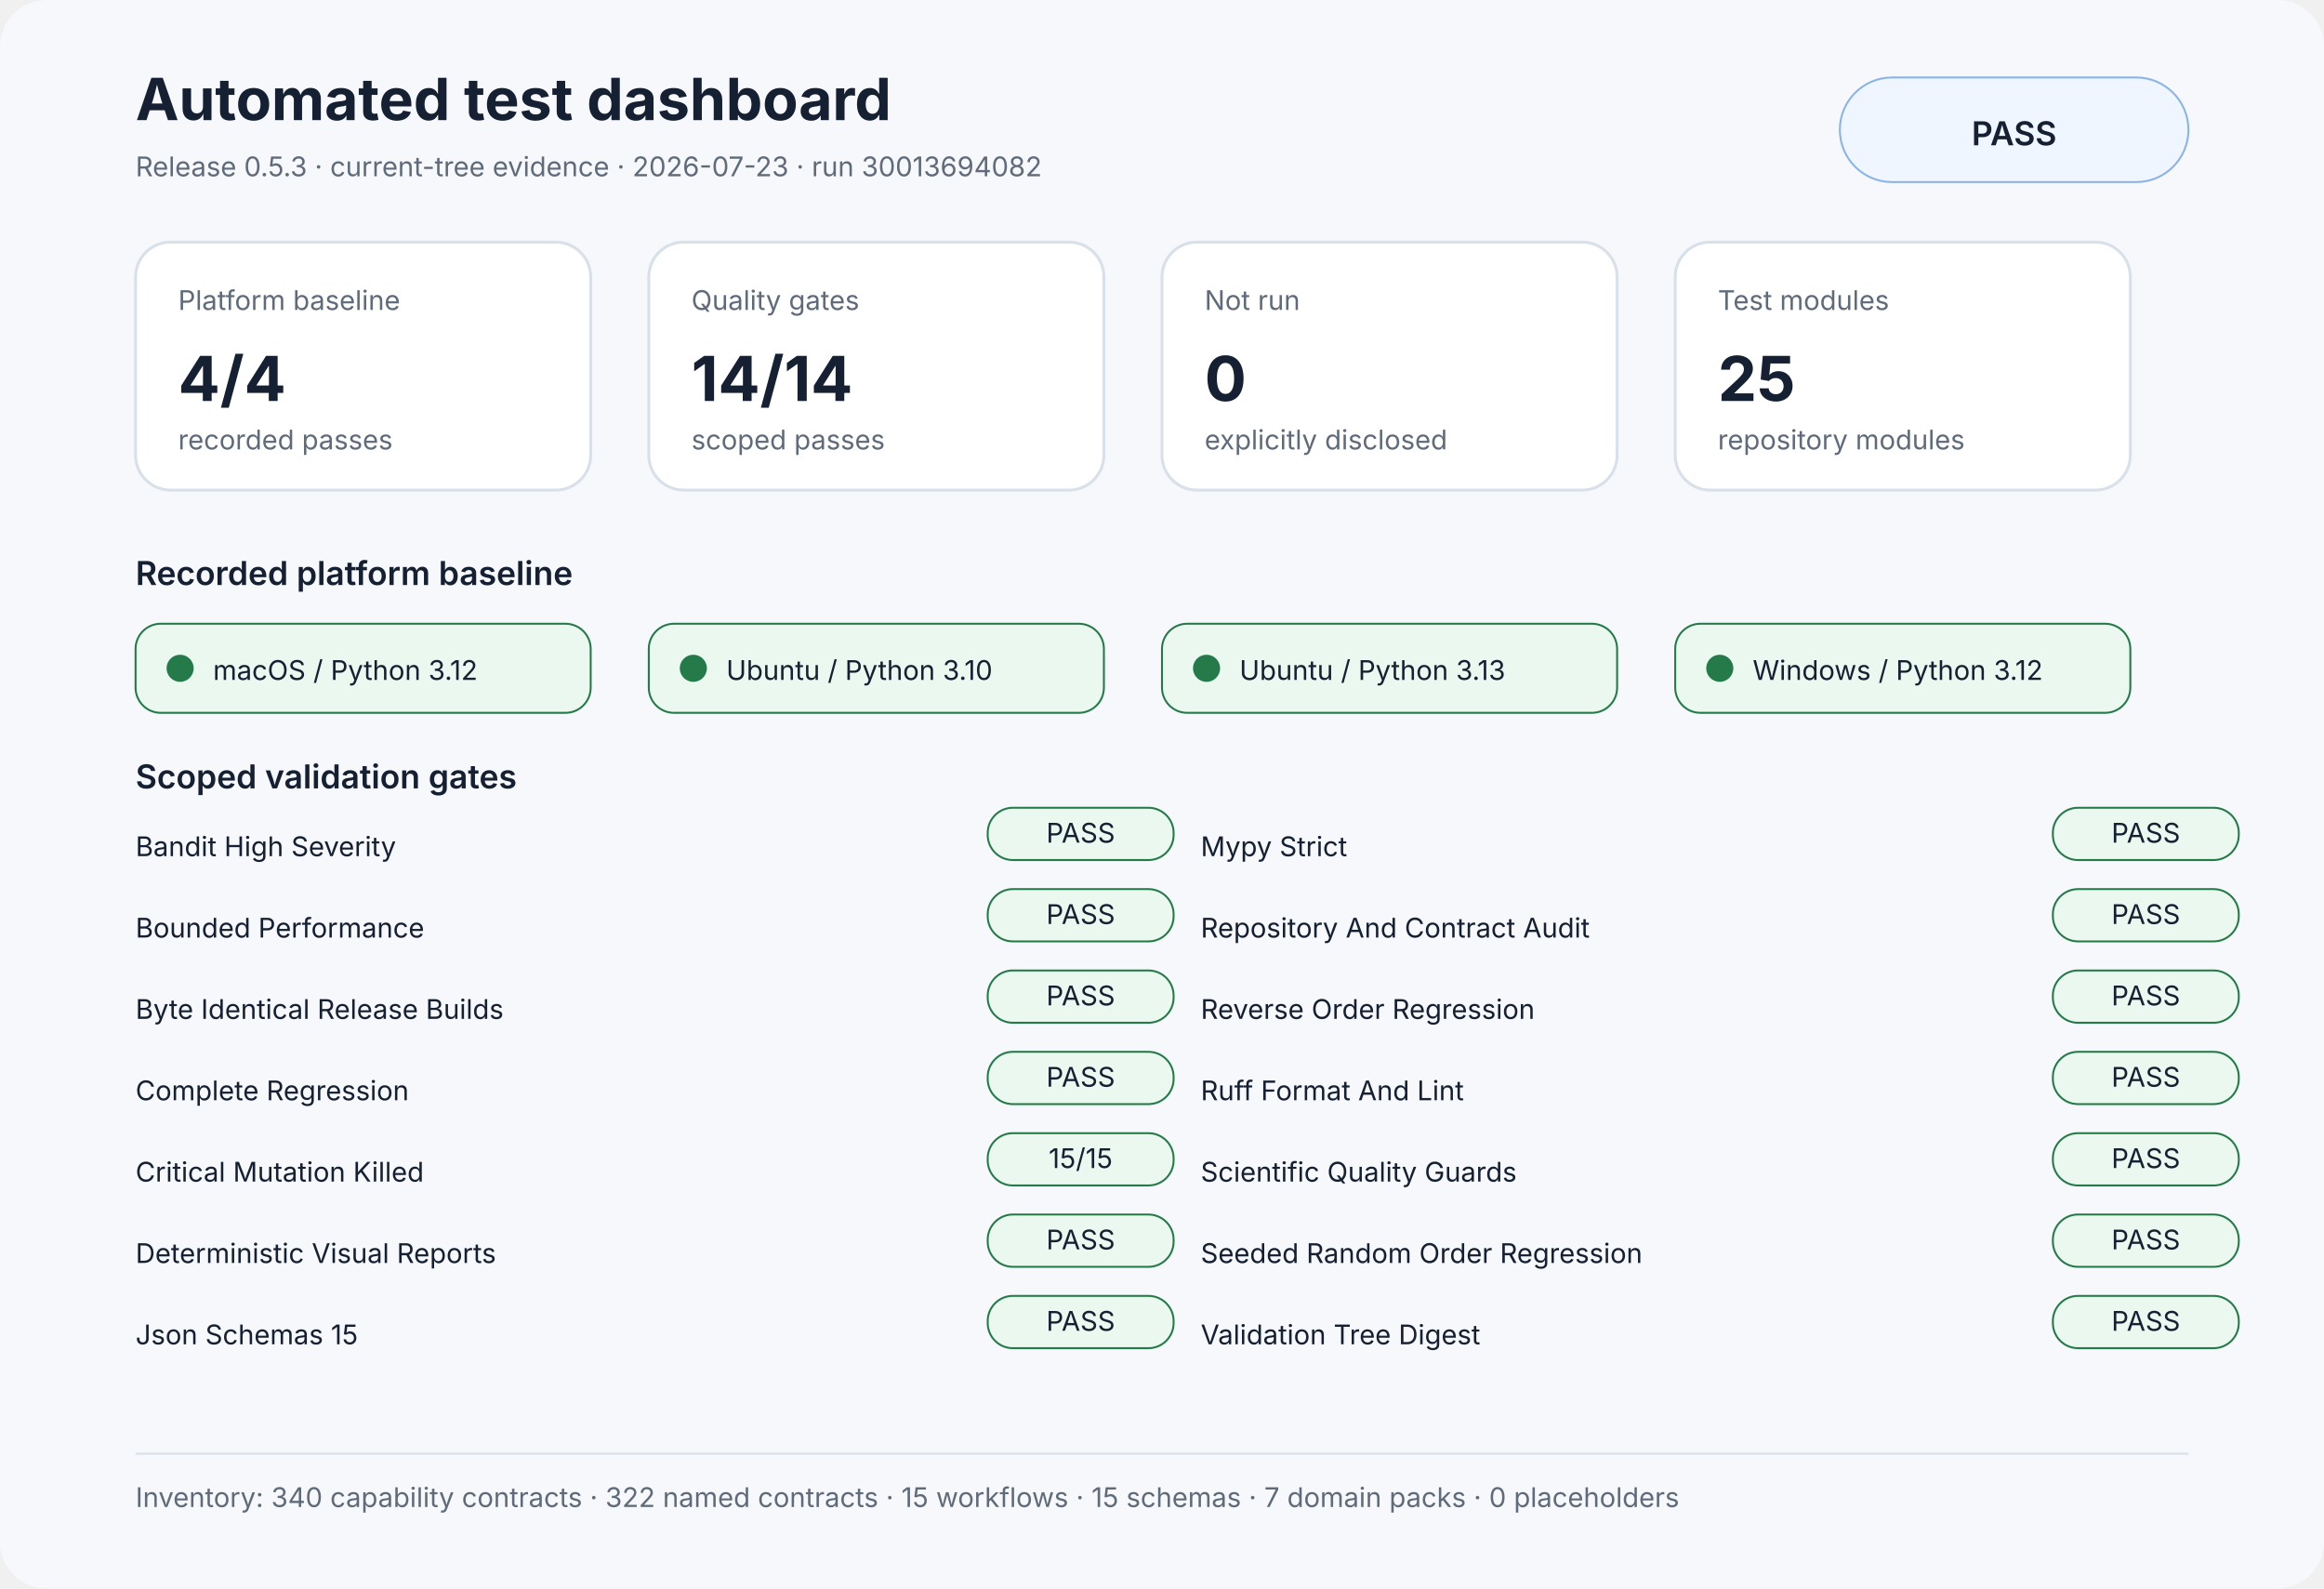
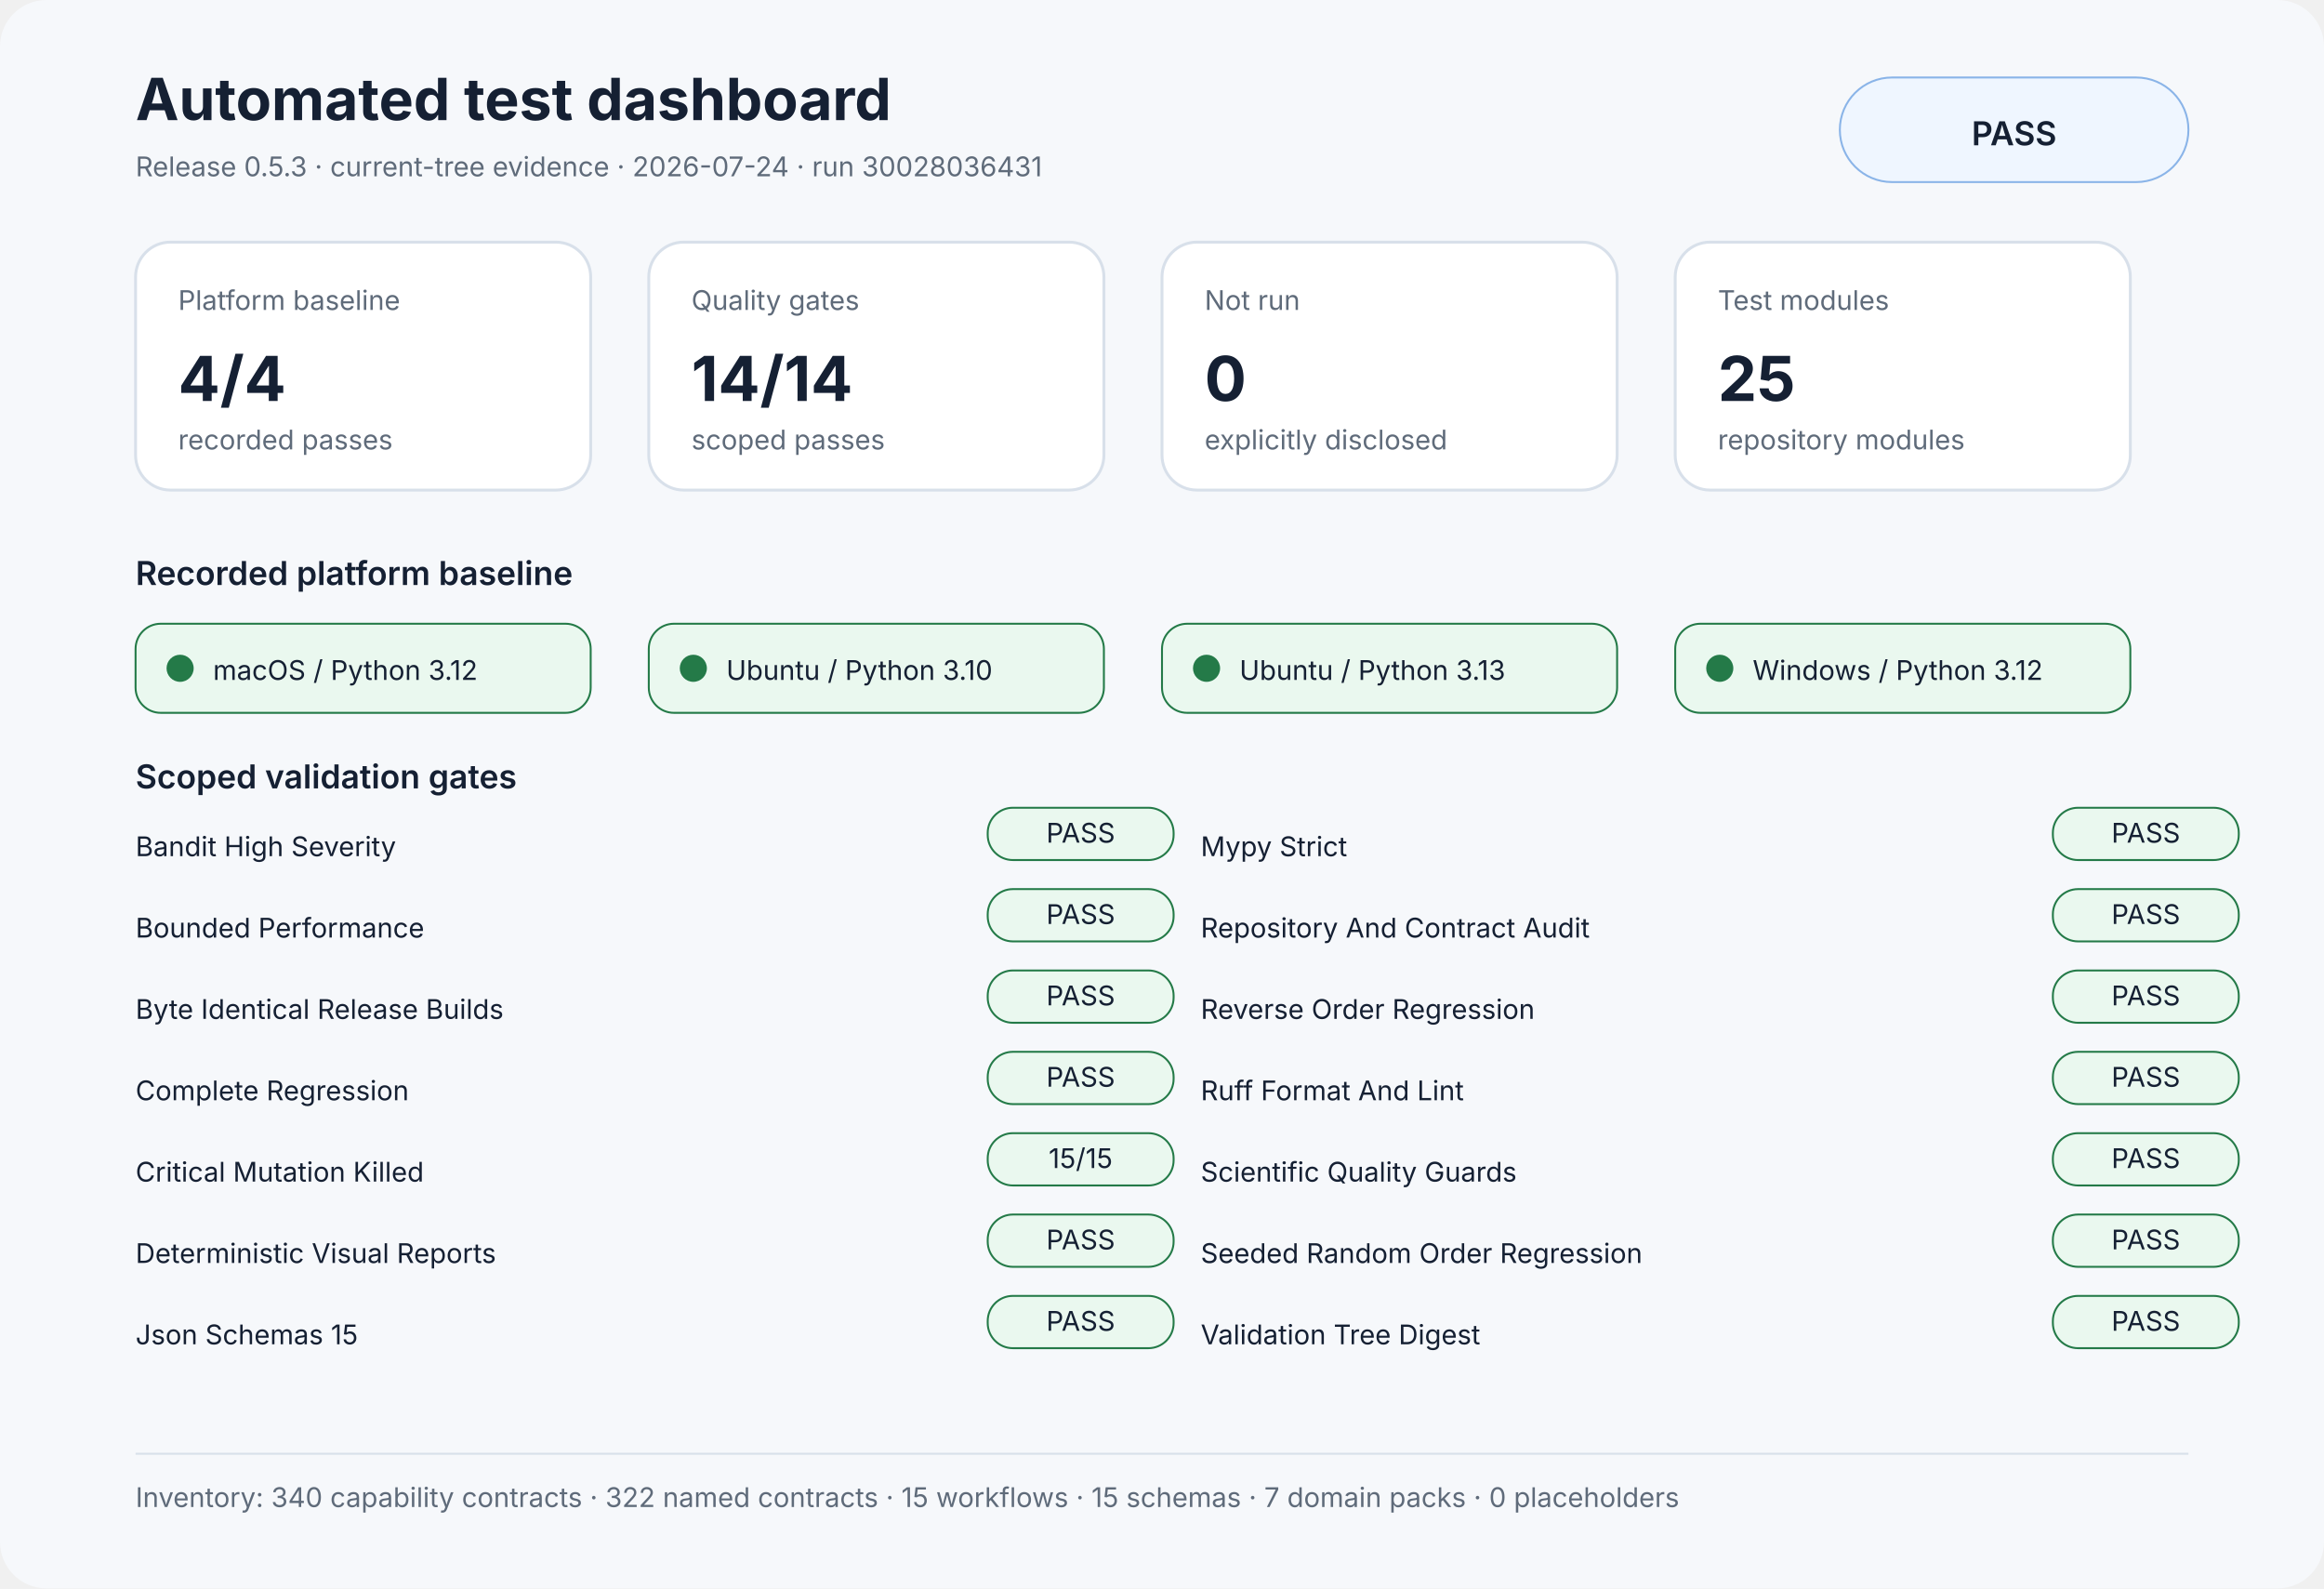
<svg xmlns="http://www.w3.org/2000/svg" width="1200" height="820" viewBox="0 0 1200 820" role="img" aria-labelledby="title desc">
  <rect width="1200" height="100%" rx="24" fill="#f6f8fb" />
  <style>text{font-family:Inter,Segoe UI,Arial,sans-serif;fill:#152033}.muted{fill:#5f6b7a}.small{font-size:14px}.label{font-size:17px;font-weight:600}.value{font-size:32px;font-weight:700}.title{font-size:30px;font-weight:700}.panel{fill:#fff;stroke:#d8e0ea;stroke-width:1.5}</style>
  <text x="70" y="62" class="title">Automated test dashboard</text>
-   <text x="70" y="91" class="muted small">Release 0.5.3 · current-tree evidence · 2026-07-23 · run 30013694082</text>
+   <text x="70" y="91" class="muted small">Release 0.5.3 · current-tree evidence · 2026-07-24 · run 30028036431</text>
  <rect x="950" y="40" width="180" height="54" rx="27" fill="#eff6ff" stroke="#8ab4e8" />
  <text x="1040" y="75" text-anchor="middle" class="label">PASS</text>
  <rect x="70" y="125" width="235" height="128" rx="18" class="panel" />
  <text x="92" y="160" class="muted small">Platform baseline</text>
  <text x="92" y="207" class="value">4/4</text>
  <text x="92" y="232" class="muted small">recorded passes</text>
  <rect x="335" y="125" width="235" height="128" rx="18" class="panel" />
  <text x="357" y="160" class="muted small">Quality gates</text>
  <text x="357" y="207" class="value">14/14</text>
  <text x="357" y="232" class="muted small">scoped passes</text>
  <rect x="600" y="125" width="235" height="128" rx="18" class="panel" />
  <text x="622" y="160" class="muted small">Not run</text>
  <text x="622" y="207" class="value">0</text>
  <text x="622" y="232" class="muted small">explicitly disclosed</text>
  <rect x="865" y="125" width="235" height="128" rx="18" class="panel" />
  <text x="887" y="160" class="muted small">Test modules</text>
  <text x="887" y="207" class="value">25</text>
  <text x="887" y="232" class="muted small">repository modules</text>
  <text x="70" y="302" class="label">Recorded platform baseline</text>
  <rect x="70" y="322" width="235" height="46" rx="13" fill="#eaf8ef" stroke="#247a48" />
  <circle cx="93" cy="345" r="7" fill="#247a48" />
  <text x="110" y="351" class="small">macOS / Python 3.12</text>
  <rect x="335" y="322" width="235" height="46" rx="13" fill="#eaf8ef" stroke="#247a48" />
  <circle cx="358" cy="345" r="7" fill="#247a48" />
  <text x="375" y="351" class="small">Ubuntu / Python 3.10</text>
  <rect x="600" y="322" width="235" height="46" rx="13" fill="#eaf8ef" stroke="#247a48" />
  <circle cx="623" cy="345" r="7" fill="#247a48" />
  <text x="640" y="351" class="small">Ubuntu / Python 3.13</text>
  <rect x="865" y="322" width="235" height="46" rx="13" fill="#eaf8ef" stroke="#247a48" />
  <circle cx="888" cy="345" r="7" fill="#247a48" />
  <text x="905" y="351" class="small">Windows / Python 3.12</text>
  <text x="70" y="407" class="label">Scoped validation gates</text>
  <text x="70" y="442" class="small">Bandit High Severity</text>
  <rect x="510" y="417" width="96" height="27" rx="13" fill="#eaf8ef" stroke="#247a48" />
  <text x="558" y="435" text-anchor="middle" class="small" fill="#247a48">PASS</text>
  <text x="70" y="484" class="small">Bounded Performance</text>
  <rect x="510" y="459" width="96" height="27" rx="13" fill="#eaf8ef" stroke="#247a48" />
  <text x="558" y="477" text-anchor="middle" class="small" fill="#247a48">PASS</text>
  <text x="70" y="526" class="small">Byte Identical Release Builds</text>
  <rect x="510" y="501" width="96" height="27" rx="13" fill="#eaf8ef" stroke="#247a48" />
  <text x="558" y="519" text-anchor="middle" class="small" fill="#247a48">PASS</text>
  <text x="70" y="568" class="small">Complete Regression</text>
  <rect x="510" y="543" width="96" height="27" rx="13" fill="#eaf8ef" stroke="#247a48" />
  <text x="558" y="561" text-anchor="middle" class="small" fill="#247a48">PASS</text>
  <text x="70" y="610" class="small">Critical Mutation Killed</text>
  <rect x="510" y="585" width="96" height="27" rx="13" fill="#eaf8ef" stroke="#247a48" />
  <text x="558" y="603" text-anchor="middle" class="small" fill="#247a48">15/15</text>
  <text x="70" y="652" class="small">Deterministic Visual Reports</text>
  <rect x="510" y="627" width="96" height="27" rx="13" fill="#eaf8ef" stroke="#247a48" />
  <text x="558" y="645" text-anchor="middle" class="small" fill="#247a48">PASS</text>
  <text x="70" y="694" class="small">Json Schemas 15</text>
  <rect x="510" y="669" width="96" height="27" rx="13" fill="#eaf8ef" stroke="#247a48" />
  <text x="558" y="687" text-anchor="middle" class="small" fill="#247a48">PASS</text>
  <text x="620" y="442" class="small">Mypy Strict</text>
  <rect x="1060" y="417" width="96" height="27" rx="13" fill="#eaf8ef" stroke="#247a48" />
  <text x="1108" y="435" text-anchor="middle" class="small" fill="#247a48">PASS</text>
  <text x="620" y="484" class="small">Repository And Contract Audit</text>
  <rect x="1060" y="459" width="96" height="27" rx="13" fill="#eaf8ef" stroke="#247a48" />
  <text x="1108" y="477" text-anchor="middle" class="small" fill="#247a48">PASS</text>
  <text x="620" y="526" class="small">Reverse Order Regression</text>
  <rect x="1060" y="501" width="96" height="27" rx="13" fill="#eaf8ef" stroke="#247a48" />
  <text x="1108" y="519" text-anchor="middle" class="small" fill="#247a48">PASS</text>
  <text x="620" y="568" class="small">Ruff Format And Lint</text>
  <rect x="1060" y="543" width="96" height="27" rx="13" fill="#eaf8ef" stroke="#247a48" />
  <text x="1108" y="561" text-anchor="middle" class="small" fill="#247a48">PASS</text>
  <text x="620" y="610" class="small">Scientific Quality Guards</text>
  <rect x="1060" y="585" width="96" height="27" rx="13" fill="#eaf8ef" stroke="#247a48" />
  <text x="1108" y="603" text-anchor="middle" class="small" fill="#247a48">PASS</text>
  <text x="620" y="652" class="small">Seeded Random Order Regression</text>
  <rect x="1060" y="627" width="96" height="27" rx="13" fill="#eaf8ef" stroke="#247a48" />
  <text x="1108" y="645" text-anchor="middle" class="small" fill="#247a48">PASS</text>
  <text x="620" y="694" class="small">Validation Tree Digest</text>
  <rect x="1060" y="669" width="96" height="27" rx="13" fill="#eaf8ef" stroke="#247a48" />
  <text x="1108" y="687" text-anchor="middle" class="small" fill="#247a48">PASS</text>
  <rect x="70" y="750" width="1060" height="1" fill="#d8e0ea" />
  <text x="70" y="778" class="muted small">Inventory: 340 capability contracts · 322 named contracts · 15 workflows · 15 schemas · 7 domain packs · 0 placeholders</text>
</svg>
